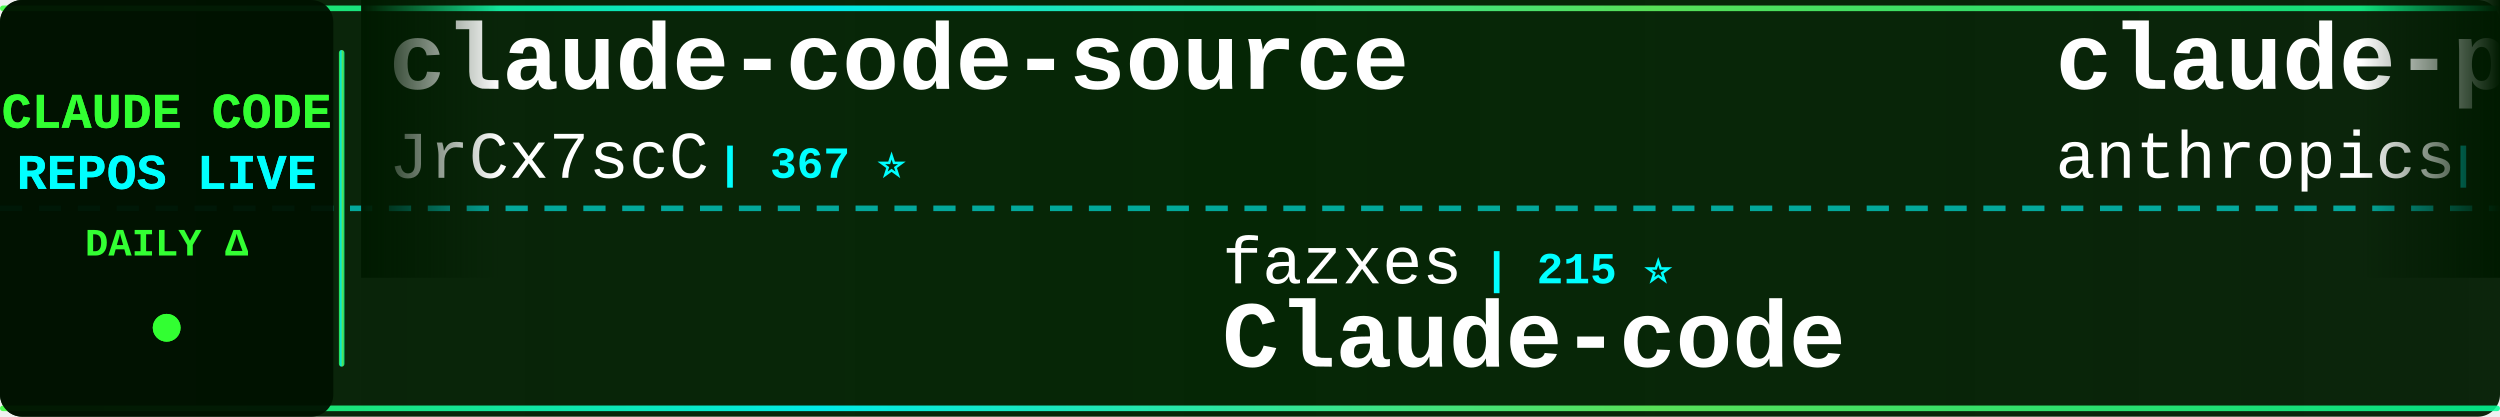
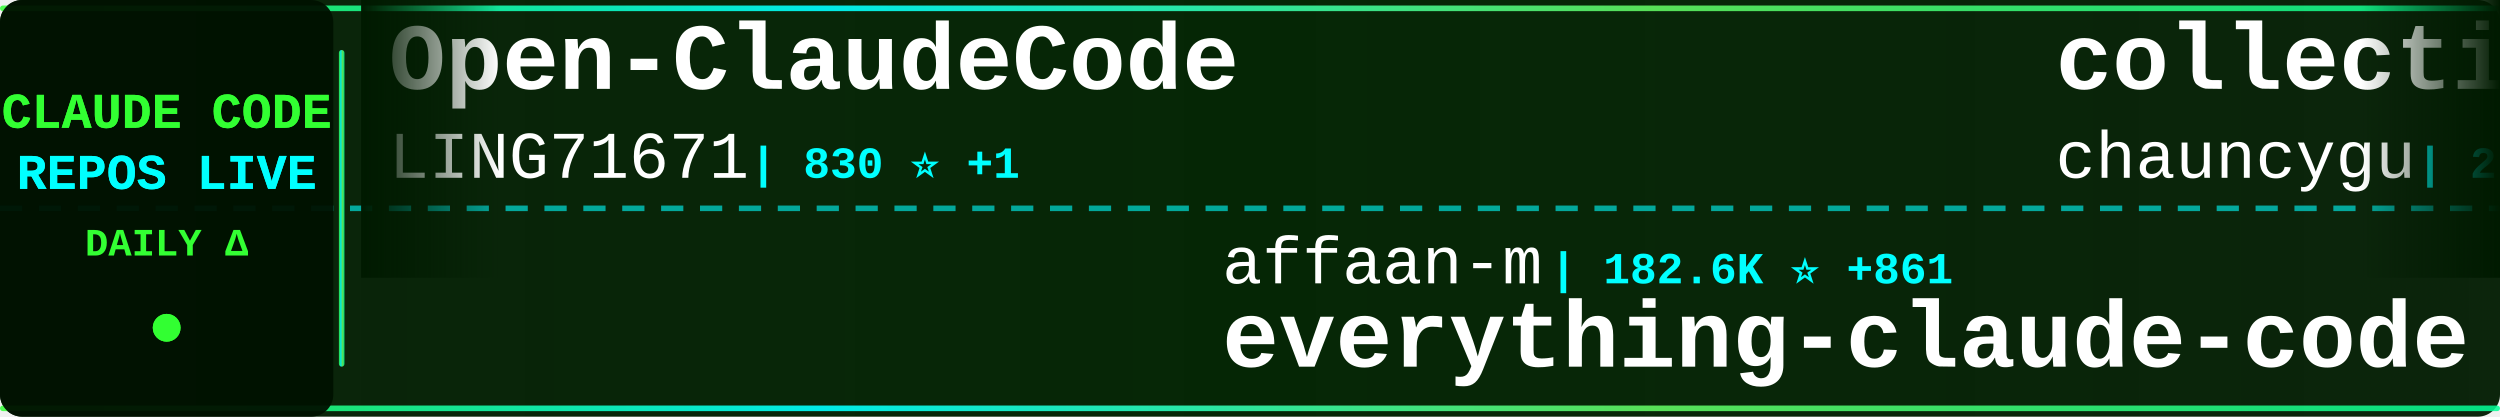
<svg xmlns="http://www.w3.org/2000/svg" width="900" height="150">
  <defs>
    <linearGradient id="tickerBg" x1="0%" y1="0%" x2="100%" y2="0%">
      <stop offset="0%" style="stop-color:#001a00;stop-opacity:0.95" />
      <stop offset="50%" style="stop-color:#002200;stop-opacity:0.98" />
      <stop offset="100%" style="stop-color:#001a00;stop-opacity:0.95" />
    </linearGradient>
    <linearGradient id="borderGrad" x1="0%" y1="0%" x2="100%" y2="0%">
      <stop offset="0%" style="stop-color:#33ff33;stop-opacity:0.85">
        <animate attributeName="stop-opacity" values="0.85;1;0.85" dur="2s" repeatCount="indefinite" />
      </stop>
      <stop offset="33%" style="stop-color:#00ffff;stop-opacity:0.9">
        <animate attributeName="stop-opacity" values="0.9;1;0.9" dur="2.2s" repeatCount="indefinite" />
      </stop>
      <stop offset="66%" style="stop-color:#66ff66;stop-opacity:0.85">
        <animate attributeName="stop-opacity" values="0.85;1;0.85" dur="1.8s" repeatCount="indefinite" />
      </stop>
      <stop offset="100%" style="stop-color:#00ff99;stop-opacity:0.85">
        <animate attributeName="stop-opacity" values="0.85;1;0.85" dur="2s" repeatCount="indefinite" />
      </stop>
    </linearGradient>
    <filter id="textGlow">
      <feGaussianBlur stdDeviation="0.1" result="coloredBlur" />
      <feMerge>
        <feMergeNode in="coloredBlur" />
        <feMergeNode in="SourceGraphic" />
      </feMerge>
    </filter>
    <filter id="metricGlow">
      <feGaussianBlur stdDeviation="0.2" result="coloredBlur" />
      <feMerge>
        <feMergeNode in="coloredBlur" />
        <feMergeNode in="SourceGraphic" />
      </feMerge>
    </filter>
    <linearGradient id="leftFade" x1="0%" y1="0%" x2="100%" y2="0%">
      <stop offset="0%" style="stop-color:#001a00;stop-opacity:1" />
      <stop offset="100%" style="stop-color:#001a00;stop-opacity:0" />
    </linearGradient>
    <linearGradient id="rightFade" x1="0%" y1="0%" x2="100%" y2="0%">
      <stop offset="0%" style="stop-color:#001a00;stop-opacity:0" />
      <stop offset="100%" style="stop-color:#001a00;stop-opacity:1" />
    </linearGradient>
  </defs>
  <rect width="900" height="150" fill="url(#tickerBg)" rx="8" />
  <rect x="0" y="2" width="900" height="2" fill="url(#borderGrad)" rx="1" />
  <rect x="0" y="146" width="900" height="2" fill="url(#borderGrad)" rx="1" />
  <line x1="0" y1="75" x2="900" y2="75" stroke="#00ffff" stroke-width="2" stroke-dasharray="8 6" opacity="0.6" />
  <rect x="0" y="0" width="120" height="150" fill="#001100" opacity="0.95" rx="8" />
  <text x="60" y="46" font-family="'Courier New', monospace" font-size="18" font-weight="bold" fill="#33ff33" text-anchor="middle" filter="url(#textGlow)">
    CLAUDE CODE
  </text>
  <text x="60" y="68" font-family="'Courier New', monospace" font-size="18" font-weight="bold" fill="#00ffff" text-anchor="middle" filter="url(#textGlow)">
    REPOS LIVE
  </text>
  <text x="60" y="92" font-family="'Courier New', monospace" font-size="14" font-weight="bold" fill="#33ff33" text-anchor="middle">
    DAILY Δ
  </text>
  <circle cx="60" cy="118" r="5" fill="#33ff33" filter="url(#metricGlow)">
    <animate attributeName="r" values="4;6;4" dur="1.5s" repeatCount="indefinite" />
    <animate attributeName="opacity" values="0.6;1;0.6" dur="1.5s" repeatCount="indefinite" />
  </circle>
  <rect x="122" y="18" width="2" height="114" fill="url(#borderGrad)" rx="1" />
  <clipPath id="tickerClip">
    <rect x="130" y="0" width="770" height="150" />
  </clipPath>
  <g clip-path="url(#tickerClip)">
    <g id="tickerItems">
      <animateTransform attributeName="transform" attributeType="XML" type="translate" from="0 0" to="-3000 0" dur="54s" repeatCount="indefinite" />
      <g transform="translate(0, 0)">
-         <text x="140" y="32" font-family="'Courier New', monospace" font-size="34" font-weight="bold" fill="#ffffff">claude-code-source</text>
-         <text x="140" y="64" font-family="'Courier New', monospace" font-size="24" font-weight="normal" fill="#ffffff" opacity="1.0">JrCx7scC</text>
-         <text x="258" y="64" font-family="'Courier New', monospace" font-size="16" font-weight="bold" fill="#00ffff"> | 367 ⭐</text>
+         <text x="140" y="32" font-family="'Courier New', monospace" font-size="34" font-weight="bold" fill="#ffffff">Open-ClaudeCode</text>
+         <text x="140" y="64" font-family="'Courier New', monospace" font-size="24" font-weight="normal" fill="#ffffff" opacity="1.0">LING71671</text>
+         <text x="270" y="64" font-family="'Courier New', monospace" font-size="16" font-weight="bold" fill="#00ffff"> | 830 ⭐ +1</text>
      </g>
      <g transform="translate(300, 0)">
-         <text x="140" y="102" font-family="'Courier New', monospace" font-size="24" font-weight="normal" fill="#ffffff" opacity="1.0">fazxes</text>
-         <text x="234" y="102" font-family="'Courier New', monospace" font-size="16" font-weight="bold" fill="#00ffff"> | 215 ⭐</text>
-         <text x="140" y="132" font-family="'Courier New', monospace" font-size="34" font-weight="bold" fill="#ffffff">Claude-code</text>
+         <text x="140" y="102" font-family="'Courier New', monospace" font-size="24" font-weight="normal" fill="#ffffff" opacity="1.0">affaan-m</text>
+         <text x="258" y="102" font-family="'Courier New', monospace" font-size="16" font-weight="bold" fill="#00ffff"> | 182.6K ⭐ +861</text>
+         <text x="140" y="132" font-family="'Courier New', monospace" font-size="34" font-weight="bold" fill="#ffffff">everything-claude-code</text>
      </g>
      <g transform="translate(600, 0)">
-         <text x="140" y="32" font-family="'Courier New', monospace" font-size="34" font-weight="bold" fill="#ffffff">claude-plugins-official</text>
-         <text x="140" y="64" font-family="'Courier New', monospace" font-size="24" font-weight="normal" fill="#ffffff" opacity="1.0">anthropics</text>
-         <text x="282" y="64" font-family="'Courier New', monospace" font-size="16" font-weight="bold" fill="#00ffff"> | 19.4K ⭐ +88</text>
+         <text x="140" y="32" font-family="'Courier New', monospace" font-size="34" font-weight="bold" fill="#ffffff">collection-claude-code-s...</text>
+         <text x="140" y="64" font-family="'Courier New', monospace" font-size="24" font-weight="normal" fill="#ffffff" opacity="1.0">chauncygu</text>
+         <text x="270" y="64" font-family="'Courier New', monospace" font-size="16" font-weight="bold" fill="#00ffff"> | 2.4K ⭐ +5</text>
      </g>
      <g transform="translate(900, 0)">
-         <text x="140" y="102" font-family="'Courier New', monospace" font-size="24" font-weight="normal" fill="#ffffff" opacity="1.0">Maciek-roboblog</text>
-         <text x="342" y="102" font-family="'Courier New', monospace" font-size="16" font-weight="bold" fill="#00ffff"> | 8.0K ⭐ +4</text>
-         <text x="140" y="132" font-family="'Courier New', monospace" font-size="34" font-weight="bold" fill="#ffffff">Claude-Code-Usage-Monito...</text>
+         <text x="140" y="102" font-family="'Courier New', monospace" font-size="24" font-weight="normal" fill="#ffffff" opacity="1.0">shareAI-lab</text>
+         <text x="294" y="102" font-family="'Courier New', monospace" font-size="16" font-weight="bold" fill="#00ffff"> | 60.6K ⭐ +216</text>
+         <text x="140" y="132" font-family="'Courier New', monospace" font-size="34" font-weight="bold" fill="#ffffff">learn-claude-code</text>
      </g>
      <g transform="translate(1200, 0)">
-         <text x="140" y="32" font-family="'Courier New', monospace" font-size="34" font-weight="bold" fill="#ffffff">claude-howto</text>
-         <text x="140" y="64" font-family="'Courier New', monospace" font-size="24" font-weight="normal" fill="#ffffff" opacity="1.0">luongnv89</text>
-         <text x="270" y="64" font-family="'Courier New', monospace" font-size="16" font-weight="bold" fill="#00ffff"> | 32.9K ⭐ +151</text>
+         <text x="140" y="32" font-family="'Courier New', monospace" font-size="34" font-weight="bold" fill="#ffffff">claude-code-local</text>
+         <text x="140" y="64" font-family="'Courier New', monospace" font-size="24" font-weight="normal" fill="#ffffff" opacity="1.0">nicedreamzapp</text>
+         <text x="318" y="64" font-family="'Courier New', monospace" font-size="16" font-weight="bold" fill="#00ffff"> | 2.6K ⭐ +7</text>
      </g>
      <g transform="translate(1500, 0)">
-         <text x="140" y="102" font-family="'Courier New', monospace" font-size="24" font-weight="normal" fill="#ffffff" opacity="1.0">lorryjovens-hub</text>
-         <text x="342" y="102" font-family="'Courier New', monospace" font-size="16" font-weight="bold" fill="#00ffff"> | 1.6K ⭐ +5</text>
-         <text x="140" y="132" font-family="'Courier New', monospace" font-size="34" font-weight="bold" fill="#ffffff">claude-code-rust</text>
+         <text x="140" y="102" font-family="'Courier New', monospace" font-size="24" font-weight="normal" fill="#ffffff" opacity="1.0">KPR111</text>
+         <text x="234" y="102" font-family="'Courier New', monospace" font-size="16" font-weight="bold" fill="#00ffff"> | 17 ⭐</text>
+         <text x="140" y="132" font-family="'Courier New', monospace" font-size="34" font-weight="bold" fill="#ffffff">Claude-Code</text>
      </g>
      <g transform="translate(1800, 0)">
-         <text x="140" y="32" font-family="'Courier New', monospace" font-size="34" font-weight="bold" fill="#ffffff">ralph-claude-code</text>
-         <text x="140" y="64" font-family="'Courier New', monospace" font-size="24" font-weight="normal" fill="#ffffff" opacity="1.0">frankbria</text>
-         <text x="270" y="64" font-family="'Courier New', monospace" font-size="16" font-weight="bold" fill="#00ffff"> | 9.1K ⭐ +14</text>
+         <text x="140" y="32" font-family="'Courier New', monospace" font-size="34" font-weight="bold" fill="#ffffff">claude-code-book</text>
+         <text x="140" y="64" font-family="'Courier New', monospace" font-size="24" font-weight="normal" fill="#ffffff" opacity="1.0">lintsinghua</text>
+         <text x="294" y="64" font-family="'Courier New', monospace" font-size="16" font-weight="bold" fill="#00ffff"> | 3.3K ⭐ +17</text>
      </g>
      <g transform="translate(2100, 0)">
-         <text x="140" y="102" font-family="'Courier New', monospace" font-size="24" font-weight="normal" fill="#ffffff" opacity="1.0">isboyjc</text>
-         <text x="246" y="102" font-family="'Courier New', monospace" font-size="16" font-weight="bold" fill="#00ffff"> | 157 ⭐</text>
+         <text x="140" y="102" font-family="'Courier New', monospace" font-size="24" font-weight="normal" fill="#ffffff" opacity="1.0">yasasbanukaofficial</text>
+         <text x="390" y="102" font-family="'Courier New', monospace" font-size="16" font-weight="bold" fill="#00ffff"> | 3.2K ⭐ +19</text>
        <text x="140" y="132" font-family="'Courier New', monospace" font-size="34" font-weight="bold" fill="#ffffff">claude-code</text>
      </g>
      <g transform="translate(2400, 0)">
-         <text x="140" y="32" font-family="'Courier New', monospace" font-size="34" font-weight="bold" fill="#ffffff">claude_code_src</text>
-         <text x="140" y="64" font-family="'Courier New', monospace" font-size="24" font-weight="normal" fill="#ffffff" opacity="1.0">ponponon</text>
-         <text x="258" y="64" font-family="'Courier New', monospace" font-size="16" font-weight="bold" fill="#00ffff"> | 2.2K ⭐ +2</text>
+         <text x="140" y="32" font-family="'Courier New', monospace" font-size="34" font-weight="bold" fill="#ffffff">claude-code-best-practic...</text>
+         <text x="140" y="64" font-family="'Courier New', monospace" font-size="24" font-weight="normal" fill="#ffffff" opacity="1.0">shanraisshan</text>
+         <text x="306" y="64" font-family="'Courier New', monospace" font-size="16" font-weight="bold" fill="#00ffff"> | 53.1K ⭐ +176</text>
      </g>
      <g transform="translate(2700, 0)">
-         <text x="140" y="102" font-family="'Courier New', monospace" font-size="24" font-weight="normal" fill="#ffffff" opacity="1.0">alex000kim</text>
-         <text x="282" y="102" font-family="'Courier New', monospace" font-size="16" font-weight="bold" fill="#00ffff"> | 225 ⭐</text>
-         <text x="140" y="132" font-family="'Courier New', monospace" font-size="34" font-weight="bold" fill="#ffffff">claude-code</text>
+         <text x="140" y="102" font-family="'Courier New', monospace" font-size="24" font-weight="normal" fill="#ffffff" opacity="1.0">Yuyz0112</text>
+         <text x="258" y="102" font-family="'Courier New', monospace" font-size="16" font-weight="bold" fill="#00ffff"> | 2.4K ⭐</text>
+         <text x="140" y="132" font-family="'Courier New', monospace" font-size="34" font-weight="bold" fill="#ffffff">claude-code-reverse</text>
      </g>
      <g transform="translate(3000, 0)">
-         <text x="140" y="32" font-family="'Courier New', monospace" font-size="34" font-weight="bold" fill="#ffffff">claude-code-source</text>
-         <text x="140" y="64" font-family="'Courier New', monospace" font-size="24" font-weight="normal" fill="#ffffff" opacity="1.0">JrCx7scC</text>
-         <text x="258" y="64" font-family="'Courier New', monospace" font-size="16" font-weight="bold" fill="#00ffff"> | 367 ⭐</text>
+         <text x="140" y="32" font-family="'Courier New', monospace" font-size="34" font-weight="bold" fill="#ffffff">Open-ClaudeCode</text>
+         <text x="140" y="64" font-family="'Courier New', monospace" font-size="24" font-weight="normal" fill="#ffffff" opacity="1.0">LING71671</text>
+         <text x="270" y="64" font-family="'Courier New', monospace" font-size="16" font-weight="bold" fill="#00ffff"> | 830 ⭐ +1</text>
      </g>
      <g transform="translate(3300, 0)">
-         <text x="140" y="102" font-family="'Courier New', monospace" font-size="24" font-weight="normal" fill="#ffffff" opacity="1.0">fazxes</text>
-         <text x="234" y="102" font-family="'Courier New', monospace" font-size="16" font-weight="bold" fill="#00ffff"> | 215 ⭐</text>
-         <text x="140" y="132" font-family="'Courier New', monospace" font-size="34" font-weight="bold" fill="#ffffff">Claude-code</text>
+         <text x="140" y="102" font-family="'Courier New', monospace" font-size="24" font-weight="normal" fill="#ffffff" opacity="1.0">affaan-m</text>
+         <text x="258" y="102" font-family="'Courier New', monospace" font-size="16" font-weight="bold" fill="#00ffff"> | 182.6K ⭐ +861</text>
+         <text x="140" y="132" font-family="'Courier New', monospace" font-size="34" font-weight="bold" fill="#ffffff">everything-claude-code</text>
      </g>
      <g transform="translate(3600, 0)">
-         <text x="140" y="32" font-family="'Courier New', monospace" font-size="34" font-weight="bold" fill="#ffffff">claude-plugins-official</text>
-         <text x="140" y="64" font-family="'Courier New', monospace" font-size="24" font-weight="normal" fill="#ffffff" opacity="1.0">anthropics</text>
-         <text x="282" y="64" font-family="'Courier New', monospace" font-size="16" font-weight="bold" fill="#00ffff"> | 19.4K ⭐ +88</text>
+         <text x="140" y="32" font-family="'Courier New', monospace" font-size="34" font-weight="bold" fill="#ffffff">collection-claude-code-s...</text>
+         <text x="140" y="64" font-family="'Courier New', monospace" font-size="24" font-weight="normal" fill="#ffffff" opacity="1.0">chauncygu</text>
+         <text x="270" y="64" font-family="'Courier New', monospace" font-size="16" font-weight="bold" fill="#00ffff"> | 2.4K ⭐ +5</text>
      </g>
      <g transform="translate(3900, 0)">
-         <text x="140" y="102" font-family="'Courier New', monospace" font-size="24" font-weight="normal" fill="#ffffff" opacity="1.0">Maciek-roboblog</text>
-         <text x="342" y="102" font-family="'Courier New', monospace" font-size="16" font-weight="bold" fill="#00ffff"> | 8.0K ⭐ +4</text>
-         <text x="140" y="132" font-family="'Courier New', monospace" font-size="34" font-weight="bold" fill="#ffffff">Claude-Code-Usage-Monito...</text>
+         <text x="140" y="102" font-family="'Courier New', monospace" font-size="24" font-weight="normal" fill="#ffffff" opacity="1.0">shareAI-lab</text>
+         <text x="294" y="102" font-family="'Courier New', monospace" font-size="16" font-weight="bold" fill="#00ffff"> | 60.6K ⭐ +216</text>
+         <text x="140" y="132" font-family="'Courier New', monospace" font-size="34" font-weight="bold" fill="#ffffff">learn-claude-code</text>
      </g>
    </g>
  </g>
  <rect x="130" y="0" width="50" height="100" fill="url(#leftFade)" />
  <rect x="850" y="0" width="50" height="100" fill="url(#rightFade)" />
</svg>
